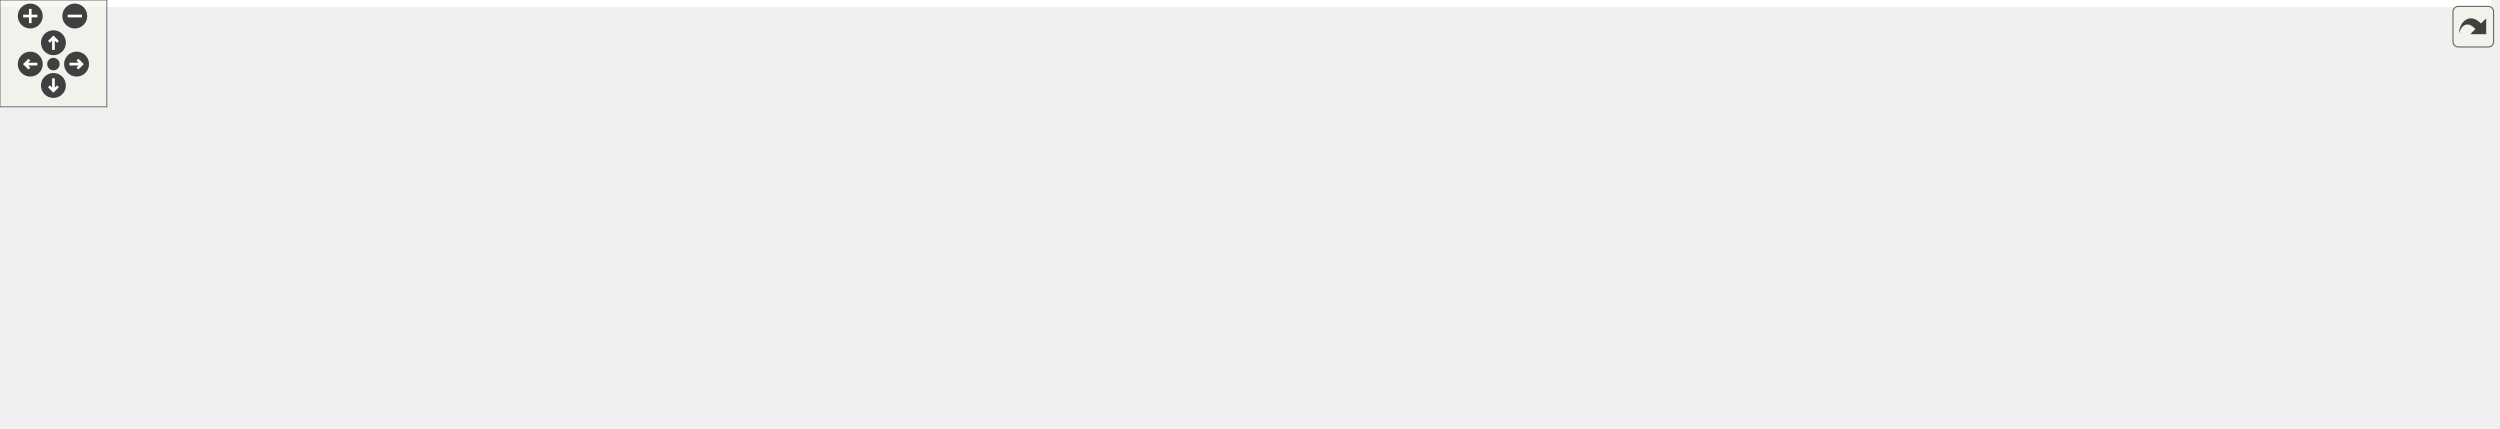
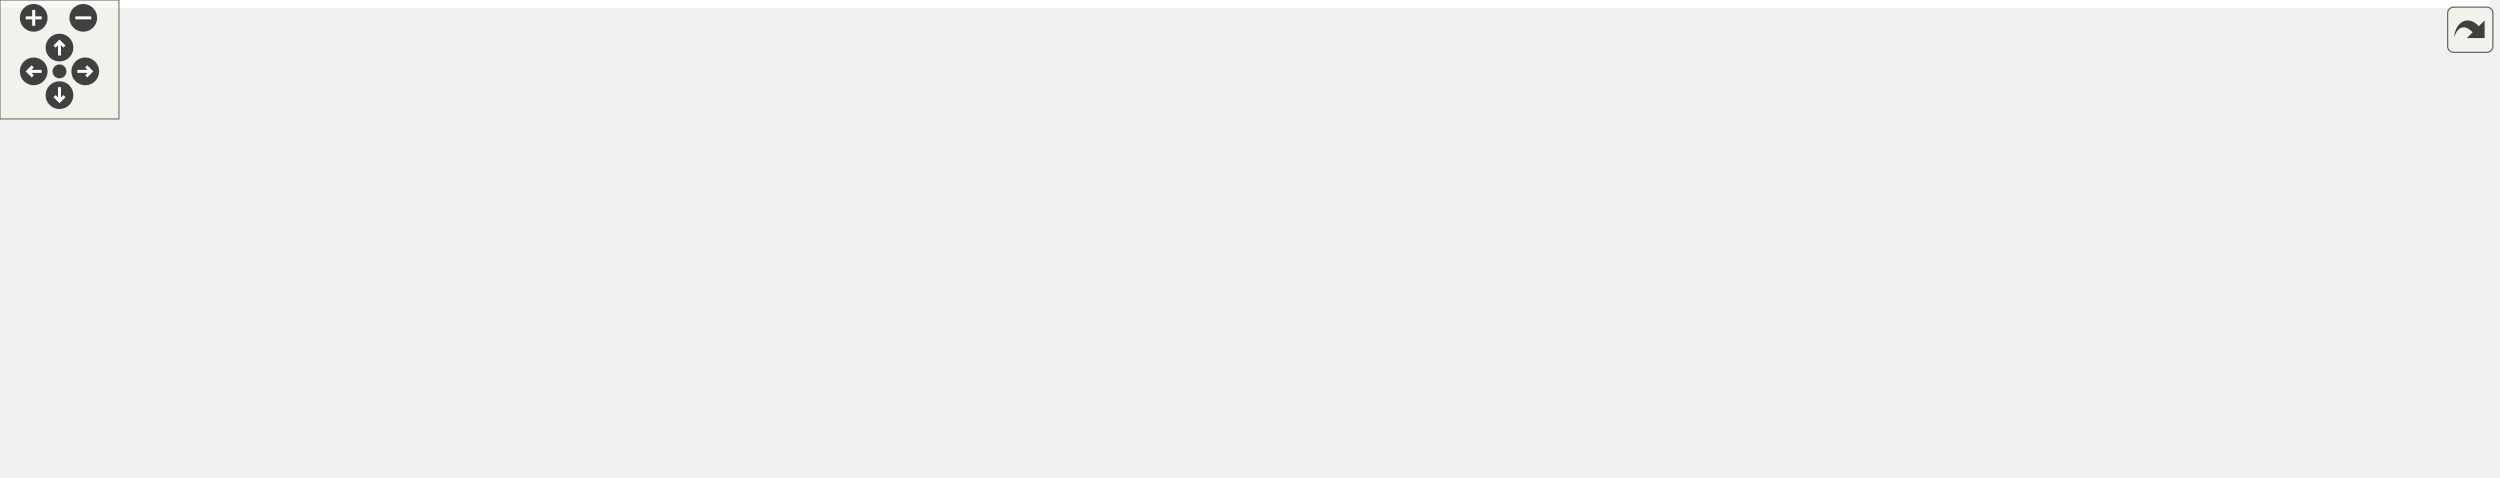
<svg xmlns="http://www.w3.org/2000/svg" xmlns:xlink="http://www.w3.org/1999/xlink" id="main" version="1.1" xml:space="preserve">
  <style type="text/css">
.edge:hover path { stroke: red; }
.edge:hover polygon { stroke: red; fill: red; }
</style>
  <defs>
    <circle id="rim" cx="0" cy="0" r="7" />
    <circle id="rim2" cx="0" cy="0" r="3.5" />
    <g id="zoomPlus">
      <use xlink:href="#rim" fill="#404040">
        <set attributeName="fill" to="#808080" begin="zoomplus.mouseover" end="zoomplus.mouseout" />
      </use>
      <path d="M-4,0h8M0,-4v8" fill="none" stroke="white" stroke-width="1.5" pointer-events="none" />
    </g>
    <g id="zoomMin">
      <use xlink:href="#rim" fill="#404040">
        <set attributeName="fill" to="#808080" begin="zoomminus.mouseover" end="zoomminus.mouseout" />
      </use>
      <path d="M-4,0h8" fill="none" stroke="white" stroke-width="1.5" pointer-events="none" />
    </g>
    <g id="dirArrow">
      <path fill="none" stroke="white" stroke-width="1.5" d="M0,-3.0v7 M-2.5,-0.5L0,-3.0L2.5,-0.5" />
    </g>
    <g id="resetDef">
      <use xlink:href="#rim2" fill="#404040">
        <set attributeName="fill" to="#808080" begin="reset.mouseover" end="reset.mouseout" />
      </use>
    </g>
  </defs>
  <svg id="graph" class="graph">
    <g id="viewport">
-       <polygon fill="white" stroke="transparent" points="-4,4 -4,-180 1399,-180 1399,4 -4,4" />
+       <polygon fill="white" stroke="transparent" points="-4,4 -4,-180 1256,-180 1256,4 -4,4" />
      <g id="node1" class="node">
        <g id="a_node1">
          <a xlink:title=" ">
-             <polygon fill="#bfbfbf" stroke="black" points="1081,-134.5 1081,-175.5 1248,-175.5 1248,-134.5 1081,-134.5" />
-             <text text-anchor="start" x="1089" y="-163.5" font-family="Helvetica,sans-Serif" font-size="10.00">/scratch/dragon/sources</text>
-             <text text-anchor="start" x="1089" y="-152.5" font-family="Helvetica,sans-Serif" font-size="10.00">/ChimeraTK-ApplicationCore</text>
-             <text text-anchor="middle" x="1164.5" y="-141.5" font-family="Helvetica,sans-Serif" font-size="10.00">-LoggingModule/src/Logging.cc</text>
+             <polygon fill="#bfbfbf" stroke="black" points="938,-134.5 938,-175.5 1105,-175.5 1105,-134.5 938,-134.5" />
+             <text text-anchor="start" x="946" y="-163.5" font-family="Helvetica,sans-Serif" font-size="10.00">/scratch/dragon/sources</text>
+             <text text-anchor="start" x="946" y="-152.5" font-family="Helvetica,sans-Serif" font-size="10.00">/ChimeraTK-ApplicationCore</text>
+             <text text-anchor="middle" x="1021.5" y="-141.5" font-family="Helvetica,sans-Serif" font-size="10.00">-LoggingModule/src/Logging.cc</text>
          </a>
        </g>
      </g>
      <g id="node2" class="node">
        <g id="a_node2">
          <a xlink:href="_logging_8h.html" target="_top" xlink:title=" ">
-             <polygon fill="white" stroke="black" points="772.5,-73 772.5,-92 836.5,-92 836.5,-73 772.5,-73" />
-             <text text-anchor="middle" x="804.5" y="-80" font-family="Helvetica,sans-Serif" font-size="10.00">Logging.h</text>
+             <polygon fill="white" stroke="black" points="656.5,-73 656.5,-92 720.5,-92 720.5,-73 656.5,-73" />
+             <text text-anchor="middle" x="688.5" y="-80" font-family="Helvetica,sans-Serif" font-size="10.00">Logging.h</text>
          </a>
        </g>
      </g>
      <g id="edge1" class="edge">
-         <path fill="none" stroke="midnightblue" d="M1080.55,-137.56C1007.4,-123.23 904.31,-103.05 847.06,-91.83" />
-         <polygon fill="midnightblue" stroke="midnightblue" points="847.4,-88.34 836.92,-89.85 846.06,-95.21 847.4,-88.34" />
-       </g>
-       <g id="node8" class="node">
-         <g id="a_node8">
-           <a xlink:title=" ">
-             <polygon fill="white" stroke="#bfbfbf" points="1038,-6 1038,-25 1093,-25 1093,-6 1038,-6" />
-             <text text-anchor="middle" x="1065.5" y="-13" font-family="Helvetica,sans-Serif" font-size="10.00">fstream</text>
-           </a>
-         </g>
-       </g>
-       <g id="edge12" class="edge">
-         <path fill="none" stroke="midnightblue" d="M1080.68,-149.25C1045.07,-142.56 1006.72,-128.18 984.5,-98 976.33,-86.9 977.81,-79.05 984.5,-67 990.56,-56.08 1017.55,-40.52 1038.74,-29.56" />
-         <polygon fill="midnightblue" stroke="midnightblue" points="1040.34,-32.68 1047.67,-25.03 1037.17,-26.43 1040.34,-32.68" />
+         <path fill="none" stroke="midnightblue" d="M937.9,-136.3C871.79,-122.31 782.28,-103.35 730.42,-92.38" />
+         <polygon fill="midnightblue" stroke="midnightblue" points="731.08,-88.94 720.57,-90.29 729.63,-95.79 731.08,-88.94" />
+       </g>
+       <g id="node7" class="node">
+         <g id="a_node7">
+           <a xlink:title=" ">
+             <polygon fill="white" stroke="#bfbfbf" points="867,-6 867,-25 922,-25 922,-6 867,-6" />
+             <text text-anchor="middle" x="894.5" y="-13" font-family="Helvetica,sans-Serif" font-size="10.00">fstream</text>
+           </a>
+         </g>
+       </g>
+       <g id="edge11" class="edge">
+         <path fill="none" stroke="midnightblue" d="M937.68,-149.25C902.07,-142.56 863.72,-128.18 841.5,-98 824.88,-75.42 852.14,-47.83 873.34,-31.24" />
+         <polygon fill="midnightblue" stroke="midnightblue" points="875.71,-33.84 881.62,-25.05 871.52,-28.23 875.71,-33.84" />
+       </g>
+       <g id="node11" class="node">
+         <g id="a_node11">
+           <a xlink:title=" ">
+             <polygon fill="white" stroke="#bfbfbf" points="850,-67.5 850,-97.5 975,-97.5 975,-67.5 850,-67.5" />
+             <text text-anchor="start" x="858" y="-85.5" font-family="Helvetica,sans-Serif" font-size="10.00">boost/date_time/posix</text>
+             <text text-anchor="middle" x="912.5" y="-74.5" font-family="Helvetica,sans-Serif" font-size="10.00">_time/posix_time.hpp</text>
+           </a>
+         </g>
+       </g>
+       <g id="edge10" class="edge">
+         <path fill="none" stroke="midnightblue" d="M991.14,-134.36C976.08,-124.62 957.94,-112.89 942.87,-103.15" />
+         <polygon fill="midnightblue" stroke="midnightblue" points="944.71,-100.16 934.41,-97.67 940.9,-106.04 944.71,-100.16" />
      </g>
      <g id="node12" class="node">
        <g id="a_node12">
          <a xlink:title=" ">
-             <polygon fill="white" stroke="#bfbfbf" points="993,-67.5 993,-97.5 1118,-97.5 1118,-67.5 993,-67.5" />
-             <text text-anchor="start" x="1001" y="-85.5" font-family="Helvetica,sans-Serif" font-size="10.00">boost/date_time/posix</text>
-             <text text-anchor="middle" x="1055.5" y="-74.5" font-family="Helvetica,sans-Serif" font-size="10.00">_time/posix_time.hpp</text>
-           </a>
-         </g>
-       </g>
-       <g id="edge11" class="edge">
-         <path fill="none" stroke="midnightblue" d="M1134.14,-134.36C1119.08,-124.62 1100.94,-112.89 1085.87,-103.15" />
-         <polygon fill="midnightblue" stroke="midnightblue" points="1087.71,-100.16 1077.41,-97.67 1083.9,-106.04 1087.71,-100.16" />
+             <polygon fill="white" stroke="#bfbfbf" points="993,-73 993,-92 1050,-92 1050,-73 993,-73" />
+             <text text-anchor="middle" x="1021.5" y="-80" font-family="Helvetica,sans-Serif" font-size="10.00">ostream</text>
+           </a>
+         </g>
+       </g>
+       <g id="edge12" class="edge">
+         <path fill="none" stroke="midnightblue" d="M1021.5,-134.36C1021.5,-124.3 1021.5,-112.1 1021.5,-102.18" />
+         <polygon fill="midnightblue" stroke="midnightblue" points="1025,-102.17 1021.5,-92.17 1018,-102.17 1025,-102.17" />
      </g>
      <g id="node13" class="node">
        <g id="a_node13">
          <a xlink:title=" ">
-             <polygon fill="white" stroke="#bfbfbf" points="1136,-73 1136,-92 1193,-92 1193,-73 1136,-73" />
-             <text text-anchor="middle" x="1164.5" y="-80" font-family="Helvetica,sans-Serif" font-size="10.00">ostream</text>
+             <polygon fill="white" stroke="#bfbfbf" points="1068.5,-73 1068.5,-92 1124.5,-92 1124.5,-73 1068.5,-73" />
+             <text text-anchor="middle" x="1096.5" y="-80" font-family="Helvetica,sans-Serif" font-size="10.00">sstream</text>
          </a>
        </g>
      </g>
      <g id="edge13" class="edge">
-         <path fill="none" stroke="midnightblue" d="M1164.5,-134.36C1164.5,-124.3 1164.5,-112.1 1164.5,-102.18" />
-         <polygon fill="midnightblue" stroke="midnightblue" points="1168,-102.17 1164.5,-92.17 1161,-102.17 1168,-102.17" />
+         <path fill="none" stroke="midnightblue" d="M1042.39,-134.36C1054.25,-123.21 1068.89,-109.46 1079.94,-99.06" />
+         <polygon fill="midnightblue" stroke="midnightblue" points="1082.38,-101.57 1087.27,-92.17 1077.59,-96.47 1082.38,-101.57" />
      </g>
      <g id="node14" class="node">
        <g id="a_node14">
          <a xlink:title=" ">
-             <polygon fill="white" stroke="#bfbfbf" points="1211.5,-73 1211.5,-92 1267.5,-92 1267.5,-73 1211.5,-73" />
-             <text text-anchor="middle" x="1239.5" y="-80" font-family="Helvetica,sans-Serif" font-size="10.00">sstream</text>
+             <polygon fill="white" stroke="#bfbfbf" points="1142.5,-73 1142.5,-92 1186.5,-92 1186.5,-73 1142.5,-73" />
+             <text text-anchor="middle" x="1164.5" y="-80" font-family="Helvetica,sans-Serif" font-size="10.00">string</text>
          </a>
        </g>
      </g>
      <g id="edge14" class="edge">
-         <path fill="none" stroke="midnightblue" d="M1185.39,-134.36C1197.25,-123.21 1211.89,-109.46 1222.94,-99.06" />
-         <polygon fill="midnightblue" stroke="midnightblue" points="1225.38,-101.57 1230.27,-92.17 1220.59,-96.47 1225.38,-101.57" />
+         <path fill="none" stroke="midnightblue" d="M1061.33,-134.36C1085.7,-122.35 1116.21,-107.3 1137.72,-96.7" />
+         <polygon fill="midnightblue" stroke="midnightblue" points="1139.49,-99.73 1146.91,-92.17 1136.39,-93.46 1139.49,-99.73" />
      </g>
      <g id="node15" class="node">
        <g id="a_node15">
          <a xlink:title=" ">
-             <polygon fill="white" stroke="#bfbfbf" points="1285.5,-73 1285.5,-92 1329.5,-92 1329.5,-73 1285.5,-73" />
-             <text text-anchor="middle" x="1307.5" y="-80" font-family="Helvetica,sans-Serif" font-size="10.00">string</text>
+             <polygon fill="white" stroke="#bfbfbf" points="1205,-73 1205,-92 1252,-92 1252,-73 1205,-73" />
+             <text text-anchor="middle" x="1228.5" y="-80" font-family="Helvetica,sans-Serif" font-size="10.00">vector</text>
          </a>
        </g>
      </g>
      <g id="edge15" class="edge">
-         <path fill="none" stroke="midnightblue" d="M1204.33,-134.36C1228.7,-122.35 1259.21,-107.3 1280.72,-96.7" />
-         <polygon fill="midnightblue" stroke="midnightblue" points="1282.49,-99.73 1289.91,-92.17 1279.39,-93.46 1282.49,-99.73" />
-       </g>
-       <g id="node16" class="node">
-         <g id="a_node16">
-           <a xlink:title=" ">
-             <polygon fill="white" stroke="#bfbfbf" points="1348,-73 1348,-92 1395,-92 1395,-73 1348,-73" />
-             <text text-anchor="middle" x="1371.5" y="-80" font-family="Helvetica,sans-Serif" font-size="10.00">vector</text>
-           </a>
-         </g>
-       </g>
-       <g id="edge16" class="edge">
-         <path fill="none" stroke="midnightblue" d="M1230.74,-134.44C1263.45,-124.33 1303.34,-111.34 1338.5,-98 1340.11,-97.39 1341.75,-96.74 1343.41,-96.07" />
-         <polygon fill="midnightblue" stroke="midnightblue" points="1344.94,-99.23 1352.79,-92.12 1342.22,-92.78 1344.94,-99.23" />
+         <path fill="none" stroke="midnightblue" d="M1087.74,-134.44C1120.45,-124.33 1160.34,-111.34 1195.5,-98 1197.11,-97.39 1198.75,-96.74 1200.41,-96.07" />
+         <polygon fill="midnightblue" stroke="midnightblue" points="1201.94,-99.23 1209.79,-92.12 1199.22,-92.78 1201.94,-99.23" />
      </g>
      <g id="node3" class="node">
        <g id="a_node3">
          <a xlink:title=" ">
            <polygon fill="white" stroke="#bfbfbf" points="0,-0.5 0,-30.5 151,-30.5 151,-0.5 0,-0.5" />
            <text text-anchor="start" x="8" y="-18.5" font-family="Helvetica,sans-Serif" font-size="10.00">ChimeraTK/ApplicationCore</text>
            <text text-anchor="middle" x="75.5" y="-7.5" font-family="Helvetica,sans-Serif" font-size="10.00">/ApplicationModule.h</text>
          </a>
        </g>
      </g>
      <g id="edge2" class="edge">
-         <path fill="none" stroke="midnightblue" d="M772.18,-80.03C678.93,-75.57 401.28,-60.71 160.98,-31.11" />
-         <polygon fill="midnightblue" stroke="midnightblue" points="161.36,-27.63 151.01,-29.87 160.5,-34.58 161.36,-27.63" />
+         <path fill="none" stroke="midnightblue" d="M656.2,-79.27C574.83,-73.48 354.66,-56.68 161.09,-31.15" />
+         <polygon fill="midnightblue" stroke="midnightblue" points="161.39,-27.66 151.01,-29.81 160.47,-34.6 161.39,-27.66" />
      </g>
      <g id="node4" class="node">
        <g id="a_node4">
          <a xlink:title=" ">
-             <polygon fill="white" stroke="#bfbfbf" points="169,-0.5 169,-30.5 322,-30.5 322,-0.5 169,-0.5" />
+             <polygon fill="white" stroke="#bfbfbf" points="169,-0.5 169,-30.5 320,-30.5 320,-0.5 169,-0.5" />
            <text text-anchor="start" x="177" y="-18.5" font-family="Helvetica,sans-Serif" font-size="10.00">ChimeraTK/ApplicationCore</text>
-             <text text-anchor="middle" x="245.5" y="-7.5" font-family="Helvetica,sans-Serif" font-size="10.00">/HierarchyModifyingGroup.h</text>
+             <text text-anchor="middle" x="244.5" y="-7.5" font-family="Helvetica,sans-Serif" font-size="10.00">/ScalarAccessor.h</text>
          </a>
        </g>
      </g>
      <g id="edge3" class="edge">
-         <path fill="none" stroke="midnightblue" d="M772.23,-78.77C696.94,-72.24 503.64,-54.61 332.33,-31.21" />
-         <polygon fill="midnightblue" stroke="midnightblue" points="332.76,-27.73 322.38,-29.84 331.81,-34.67 332.76,-27.73" />
+         <path fill="none" stroke="midnightblue" d="M656.18,-77.31C594.75,-69.28 456.69,-50.88 330.28,-31.25" />
+         <polygon fill="midnightblue" stroke="midnightblue" points="330.46,-27.74 320.04,-29.66 329.38,-34.65 330.46,-27.74" />
      </g>
      <g id="node5" class="node">
        <g id="a_node5">
          <a xlink:title=" ">
-             <polygon fill="white" stroke="#bfbfbf" points="340,-0.5 340,-30.5 491,-30.5 491,-0.5 340,-0.5" />
-             <text text-anchor="start" x="348" y="-18.5" font-family="Helvetica,sans-Serif" font-size="10.00">ChimeraTK/ApplicationCore</text>
-             <text text-anchor="middle" x="415.5" y="-7.5" font-family="Helvetica,sans-Serif" font-size="10.00">/ScalarAccessor.h</text>
+             <polygon fill="white" stroke="#bfbfbf" points="338,-0.5 338,-30.5 489,-30.5 489,-0.5 338,-0.5" />
+             <text text-anchor="start" x="346" y="-18.5" font-family="Helvetica,sans-Serif" font-size="10.00">ChimeraTK/ApplicationCore</text>
+             <text text-anchor="middle" x="413.5" y="-7.5" font-family="Helvetica,sans-Serif" font-size="10.00">/VariableGroup.h</text>
          </a>
        </g>
      </g>
      <g id="edge4" class="edge">
-         <path fill="none" stroke="midnightblue" d="M772.43,-76.26C718.58,-67.46 606.3,-49.02 501.2,-31.28" />
-         <polygon fill="midnightblue" stroke="midnightblue" points="501.5,-27.78 491.05,-29.57 500.33,-34.68 501.5,-27.78" />
+         <path fill="none" stroke="midnightblue" d="M656.42,-73.92C614.05,-63.9 538.3,-46 482.62,-32.84" />
+         <polygon fill="midnightblue" stroke="midnightblue" points="483.36,-29.42 472.82,-30.52 481.75,-36.23 483.36,-29.42" />
      </g>
      <g id="node6" class="node">
        <g id="a_node6">
          <a xlink:title=" ">
-             <polygon fill="white" stroke="#bfbfbf" points="509,-0.5 509,-30.5 660,-30.5 660,-0.5 509,-0.5" />
-             <text text-anchor="start" x="517" y="-18.5" font-family="Helvetica,sans-Serif" font-size="10.00">ChimeraTK/ApplicationCore</text>
-             <text text-anchor="middle" x="584.5" y="-7.5" font-family="Helvetica,sans-Serif" font-size="10.00">/VariableGroup.h</text>
+             <polygon fill="white" stroke="#bfbfbf" points="507.5,-6 507.5,-25 651.5,-25 651.5,-6 507.5,-6" />
+             <text text-anchor="middle" x="579.5" y="-13" font-family="Helvetica,sans-Serif" font-size="10.00">ChimeraTK/RegisterPath.h</text>
          </a>
        </g>
      </g>
      <g id="edge5" class="edge">
-         <path fill="none" stroke="midnightblue" d="M775.29,-72.87C741.34,-62.84 684.54,-46.06 641.71,-33.4" />
-         <polygon fill="midnightblue" stroke="midnightblue" points="642.56,-30.01 631.98,-30.53 640.58,-36.72 642.56,-30.01" />
-       </g>
-       <g id="node7" class="node">
-         <g id="a_node7">
-           <a xlink:title=" ">
-             <polygon fill="white" stroke="#bfbfbf" points="678.5,-6 678.5,-25 822.5,-25 822.5,-6 678.5,-6" />
-             <text text-anchor="middle" x="750.5" y="-13" font-family="Helvetica,sans-Serif" font-size="10.00">ChimeraTK/RegisterPath.h</text>
-           </a>
-         </g>
+         <path fill="none" stroke="midnightblue" d="M673.8,-72.73C655.58,-61.87 624.3,-43.22 602.8,-30.39" />
+         <polygon fill="midnightblue" stroke="midnightblue" points="604.35,-27.24 593.97,-25.13 600.76,-33.26 604.35,-27.24" />
      </g>
      <g id="edge6" class="edge">
-         <path fill="none" stroke="midnightblue" d="M797.22,-72.73C788.8,-62.6 774.75,-45.69 764.25,-33.06" />
-         <polygon fill="midnightblue" stroke="midnightblue" points="766.75,-30.58 757.67,-25.13 761.37,-35.06 766.75,-30.58" />
+         <path fill="none" stroke="midnightblue" d="M720.43,-72.98C754.81,-63.59 810.97,-47.59 858.5,-31 860.41,-30.33 862.36,-29.62 864.33,-28.89" />
+         <polygon fill="midnightblue" stroke="midnightblue" points="866.01,-32 874.07,-25.12 863.48,-25.47 866.01,-32" />
+       </g>
+       <g id="node8" class="node">
+         <g id="a_node8">
+           <a xlink:title=" ">
+             <polygon fill="white" stroke="#bfbfbf" points="669.5,-6 669.5,-25 707.5,-25 707.5,-6 669.5,-6" />
+             <text text-anchor="middle" x="688.5" y="-13" font-family="Helvetica,sans-Serif" font-size="10.00">map</text>
+           </a>
+         </g>
      </g>
      <g id="edge7" class="edge">
-         <path fill="none" stroke="midnightblue" d="M836.6,-75.99C880.64,-68.05 962.03,-52.01 1029.5,-31 1031.78,-30.29 1034.12,-29.5 1036.46,-28.66" />
-         <polygon fill="midnightblue" stroke="midnightblue" points="1037.8,-31.89 1045.9,-25.06 1035.31,-25.35 1037.8,-31.89" />
+         <path fill="none" stroke="midnightblue" d="M688.5,-72.73C688.5,-63.18 688.5,-47.62 688.5,-35.28" />
+         <polygon fill="midnightblue" stroke="midnightblue" points="692,-35.13 688.5,-25.13 685,-35.13 692,-35.13" />
      </g>
      <g id="node9" class="node">
        <g id="a_node9">
          <a xlink:title=" ">
-             <polygon fill="white" stroke="#bfbfbf" points="840.5,-6 840.5,-25 878.5,-25 878.5,-6 840.5,-6" />
-             <text text-anchor="middle" x="859.5" y="-13" font-family="Helvetica,sans-Serif" font-size="10.00">map</text>
+             <polygon fill="white" stroke="#bfbfbf" points="725.5,-6 725.5,-25 783.5,-25 783.5,-6 725.5,-6" />
+             <text text-anchor="middle" x="754.5" y="-13" font-family="Helvetica,sans-Serif" font-size="10.00">memory</text>
          </a>
        </g>
      </g>
      <g id="edge8" class="edge">
-         <path fill="none" stroke="midnightblue" d="M811.92,-72.73C820.49,-62.6 834.8,-45.69 845.49,-33.06" />
-         <polygon fill="midnightblue" stroke="midnightblue" points="848.41,-35.02 852.2,-25.13 843.07,-30.5 848.41,-35.02" />
+         <path fill="none" stroke="midnightblue" d="M697.4,-72.73C707.89,-62.4 725.52,-45.04 738.42,-32.33" />
+         <polygon fill="midnightblue" stroke="midnightblue" points="741.07,-34.64 745.74,-25.13 736.16,-29.65 741.07,-34.64" />
      </g>
      <g id="node10" class="node">
        <g id="a_node10">
          <a xlink:title=" ">
-             <polygon fill="white" stroke="#bfbfbf" points="896.5,-6 896.5,-25 954.5,-25 954.5,-6 896.5,-6" />
-             <text text-anchor="middle" x="925.5" y="-13" font-family="Helvetica,sans-Serif" font-size="10.00">memory</text>
+             <polygon fill="white" stroke="#bfbfbf" points="802,-6 802,-25 849,-25 849,-6 802,-6" />
+             <text text-anchor="middle" x="825.5" y="-13" font-family="Helvetica,sans-Serif" font-size="10.00">queue</text>
          </a>
        </g>
      </g>
      <g id="edge9" class="edge">
-         <path fill="none" stroke="midnightblue" d="M820.82,-72.73C841.32,-61.72 876.7,-42.71 900.59,-29.88" />
-         <polygon fill="midnightblue" stroke="midnightblue" points="902.29,-32.94 909.44,-25.13 898.97,-26.78 902.29,-32.94" />
-       </g>
-       <g id="node11" class="node">
-         <g id="a_node11">
-           <a xlink:title=" ">
-             <polygon fill="white" stroke="#bfbfbf" points="973,-6 973,-25 1020,-25 1020,-6 973,-6" />
-             <text text-anchor="middle" x="996.5" y="-13" font-family="Helvetica,sans-Serif" font-size="10.00">queue</text>
-           </a>
-         </g>
-       </g>
-       <g id="edge10" class="edge">
-         <path fill="none" stroke="midnightblue" d="M834.72,-72.95C866.95,-63.58 919.33,-47.66 963.5,-31 965.11,-30.39 966.76,-29.75 968.41,-29.08" />
-         <polygon fill="midnightblue" stroke="midnightblue" points="969.94,-32.24 977.8,-25.13 967.22,-25.78 969.94,-32.24" />
+         <path fill="none" stroke="midnightblue" d="M706.69,-72.87C730.03,-61.8 770.73,-42.49 797.89,-29.6" />
+         <polygon fill="midnightblue" stroke="midnightblue" points="799.7,-32.62 807.23,-25.17 796.7,-26.29 799.7,-32.62" />
      </g>
    </g>
  </svg>
  <g id="navigator" transform="translate(0 0)" fill="#404254">
    <rect fill="#f2f5e9" fill-opacity="0.5" stroke="#606060" stroke-width=".5" x="0" y="0" width="60" height="60" />
    <use id="zoomplus" xlink:href="#zoomPlus" x="17" y="9" />
    <use id="zoomminus" xlink:href="#zoomMin" x="42" y="9" />
    <use id="reset" xlink:href="#resetDef" x="30" y="36" />
    <g id="arrowUp" xlink:href="#dirArrow" transform="translate(30 24)">
      <use xlink:href="#rim" fill="#404040">
        <set attributeName="fill" to="#808080" begin="arrowUp.mouseover" end="arrowUp.mouseout" />
      </use>
      <path fill="none" stroke="white" stroke-width="1.5" d="M0,-3.0v7 M-2.5,-0.5L0,-3.0L2.5,-0.5" />
    </g>
    <g id="arrowRight" xlink:href="#dirArrow" transform="rotate(90) translate(36 -43)">
      <use xlink:href="#rim" fill="#404040">
        <set attributeName="fill" to="#808080" begin="arrowRight.mouseover" end="arrowRight.mouseout" />
      </use>
      <path fill="none" stroke="white" stroke-width="1.5" d="M0,-3.0v7 M-2.5,-0.5L0,-3.0L2.5,-0.5" />
    </g>
    <g id="arrowDown" xlink:href="#dirArrow" transform="rotate(180) translate(-30 -48)">
      <use xlink:href="#rim" fill="#404040">
        <set attributeName="fill" to="#808080" begin="arrowDown.mouseover" end="arrowDown.mouseout" />
      </use>
      <path fill="none" stroke="white" stroke-width="1.5" d="M0,-3.0v7 M-2.5,-0.5L0,-3.0L2.5,-0.5" />
    </g>
    <g id="arrowLeft" xlink:href="#dirArrow" transform="rotate(270) translate(-36 17)">
      <use xlink:href="#rim" fill="#404040">
        <set attributeName="fill" to="#808080" begin="arrowLeft.mouseover" end="arrowLeft.mouseout" />
      </use>
      <path fill="none" stroke="white" stroke-width="1.5" d="M0,-3.0v7 M-2.5,-0.5L0,-3.0L2.5,-0.5" />
    </g>
  </g>
  <svg viewBox="0 0 15 15" width="100%" height="30px" preserveAspectRatio="xMaxYMin meet">
    <g id="arrow_out" transform="scale(0.3 0.3)">
      <a xlink:href="_logging_8cc__incl_org.svg" target="_base">
        <rect id="button" ry="5" rx="5" y="6" x="6" height="38" width="38" fill="#f2f5e9" fill-opacity="0.5" stroke="#606060" stroke-width="1.0" />
        <path id="arrow" d="M 11.5,31.437 C 11.94,20.098 22.043,11.323 32.159,21.979 L 37.069,17.246 C 37.069,17.246 37.088,32 37.088,32 L 22.16,31.978 C 22.16,31.978 26.998,27.14 26.998,27.14 C 18.529,18.264 13.292,25.23 11.5,31.437 z" style="fill:#404040;" />
      </a>
    </g>
  </svg>
</svg>
